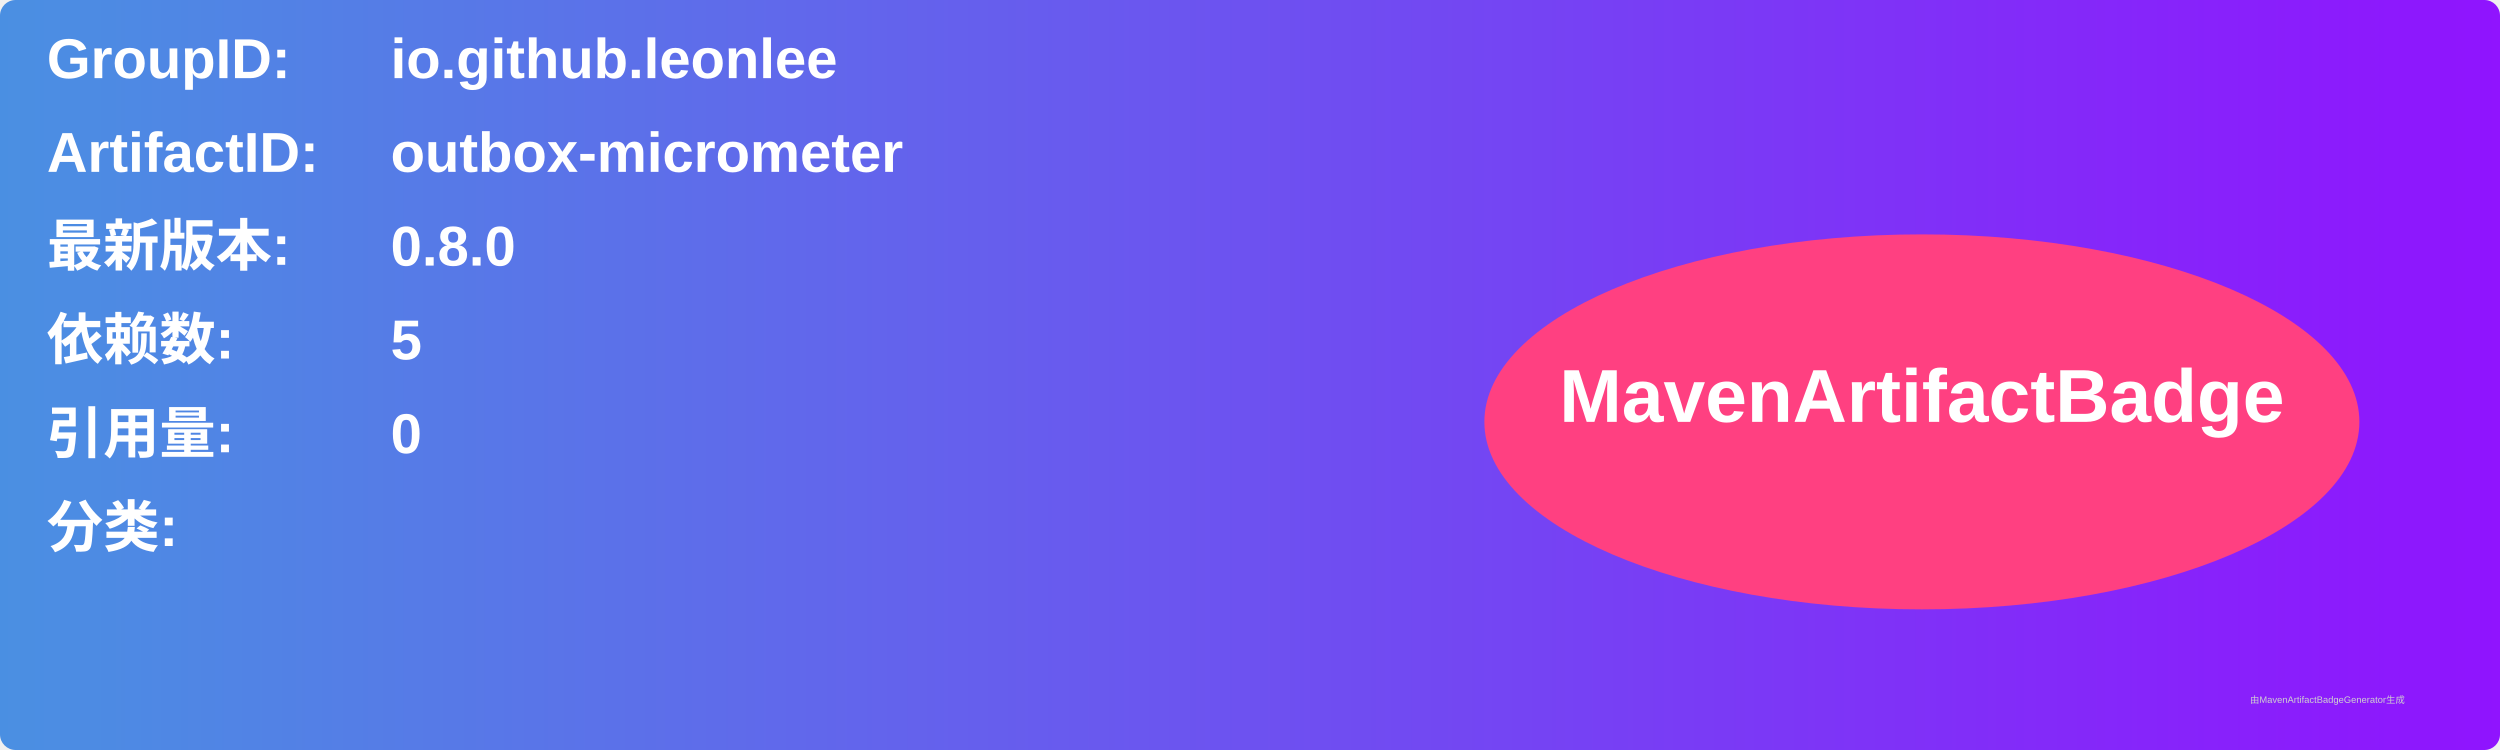
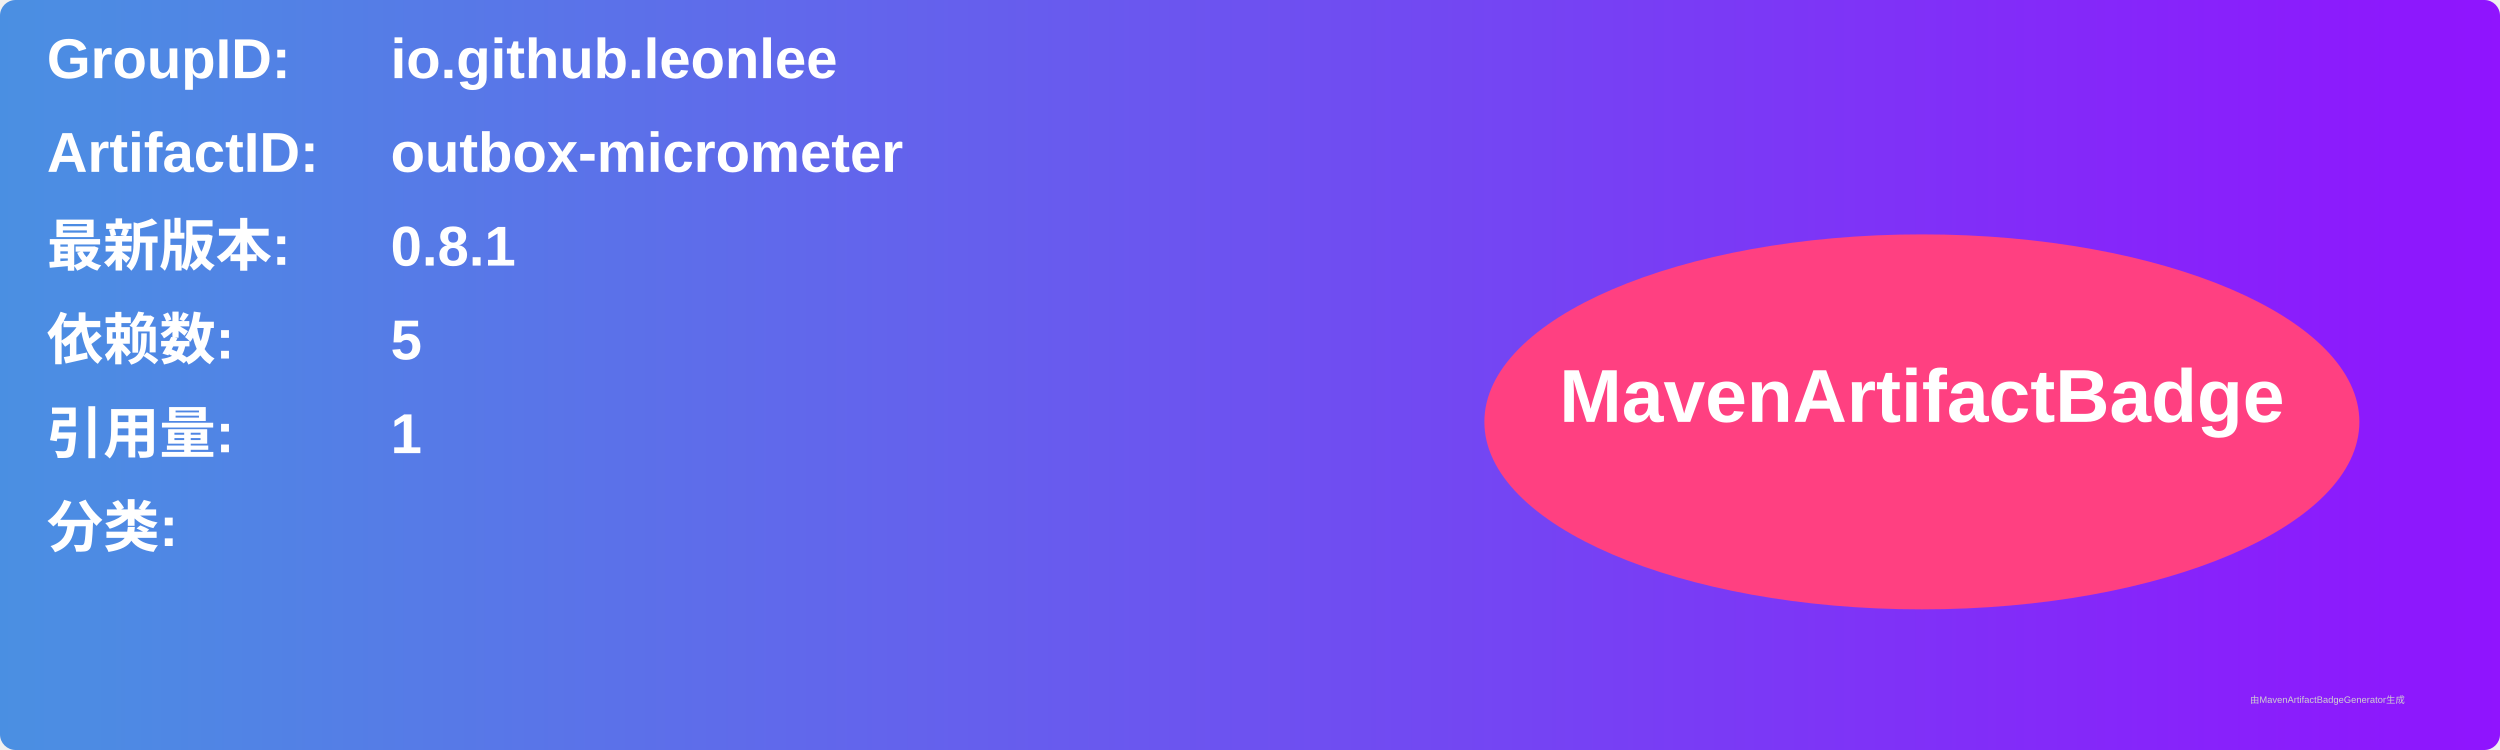
<svg xmlns="http://www.w3.org/2000/svg" width="800" height="240" viewBox="0 0 800 240">
  <linearGradient id="grad" x1="0%" y1="0%" x2="100%" y2="0%">
    <stop offset="0%" stop-color="#4a90e2" />
    <stop offset="100%" stop-color="#9013fe" />
  </linearGradient>
  <rect width="100%" height="100%" rx="5" ry="5" fill="url(#grad)" />
  <g transform="translate(15, 15)">
    <text x="0" y="10" font-family="Arial" font-size="18" fill="white" font-weight="bold" width="260">GroupID:</text>
    <text x="110" y="10" font-family="Arial" font-size="18" fill="white" font-weight="bold" width="460">io.github.leonlee</text>
    <text x="0" y="40" font-family="Arial" font-size="18" fill="white" font-weight="bold" width="260">ArtifactID:</text>
    <text x="110" y="40" font-family="Arial" font-size="18" fill="white" font-weight="bold" width="460">outbox-micrometer</text>
    <text x="0" y="70" font-family="Arial" font-size="18" fill="white" font-weight="bold">最新版本:</text>
    <text x="110" y="70" font-family="Arial" font-size="18" fill="white" font-weight="bold">
-       <tspan font-weight="bold">0.8.0</tspan>
+       <tspan font-weight="bold">0.8.1</tspan>
    </text>
    <text x="0" y="100" font-family="Arial" font-size="18" fill="white" font-weight="bold">依赖数: </text>
    <text x="110" y="100" font-family="Arial" font-size="18" fill="white">
      <tspan font-weight="bold">5</tspan>
    </text>
    <text x="0" y="130" font-family="Arial" font-size="18" fill="white" font-weight="bold">引用量: </text>
    <text x="110" y="130" font-family="Arial" font-size="18" fill="white">
-       <tspan font-weight="bold">0</tspan>
+       <tspan font-weight="bold">1</tspan>
    </text>
    <text x="0" y="160" font-family="Arial" font-size="18" fill="white" font-weight="bold">分类:</text>
    <text x="10" y="190" font-family="Arial" font-size="10" fill="white">
      <tspan font-weight="bold" />
    </text>
    <ellipse cx="600" cy="120" rx="140" ry="60" fill="#ff4081" />
    <text x="600" y="120" text-anchor="middle" font-family="Arial" font-size="24" fill="white" font-weight="bold">MavenArtifactBadge</text>
  </g>
  <text x="720" y="225" font-family="Arial" font-size="3" fill="#d0d0d0">由MavenArtifactBadgeGenerator生成</text>
</svg>
